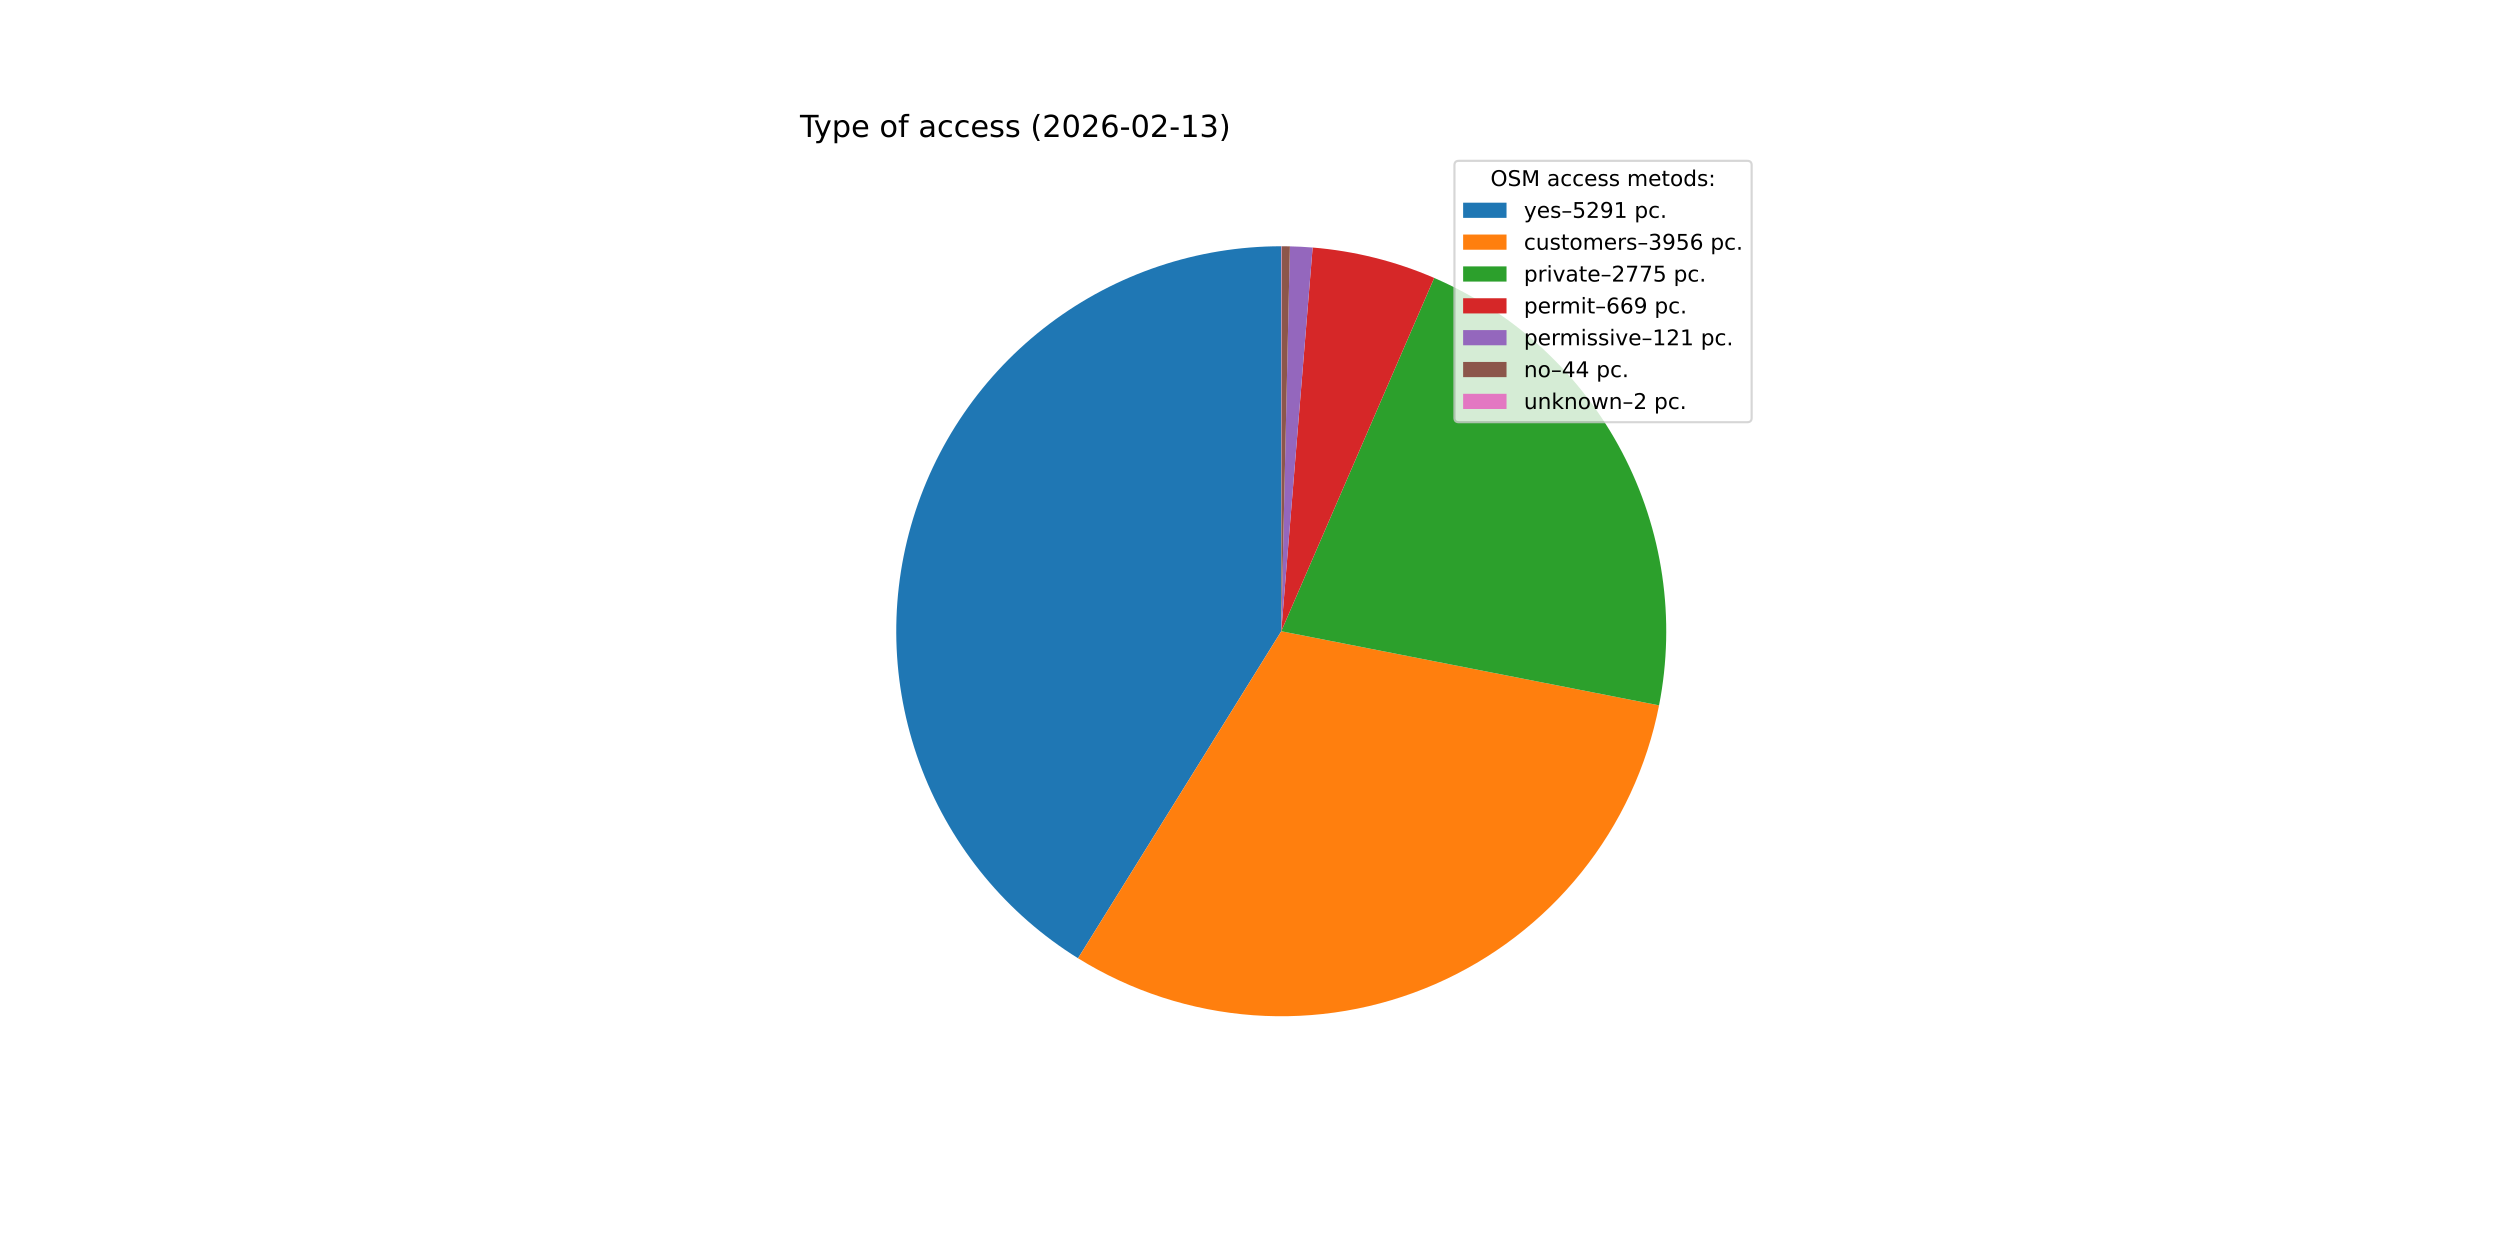
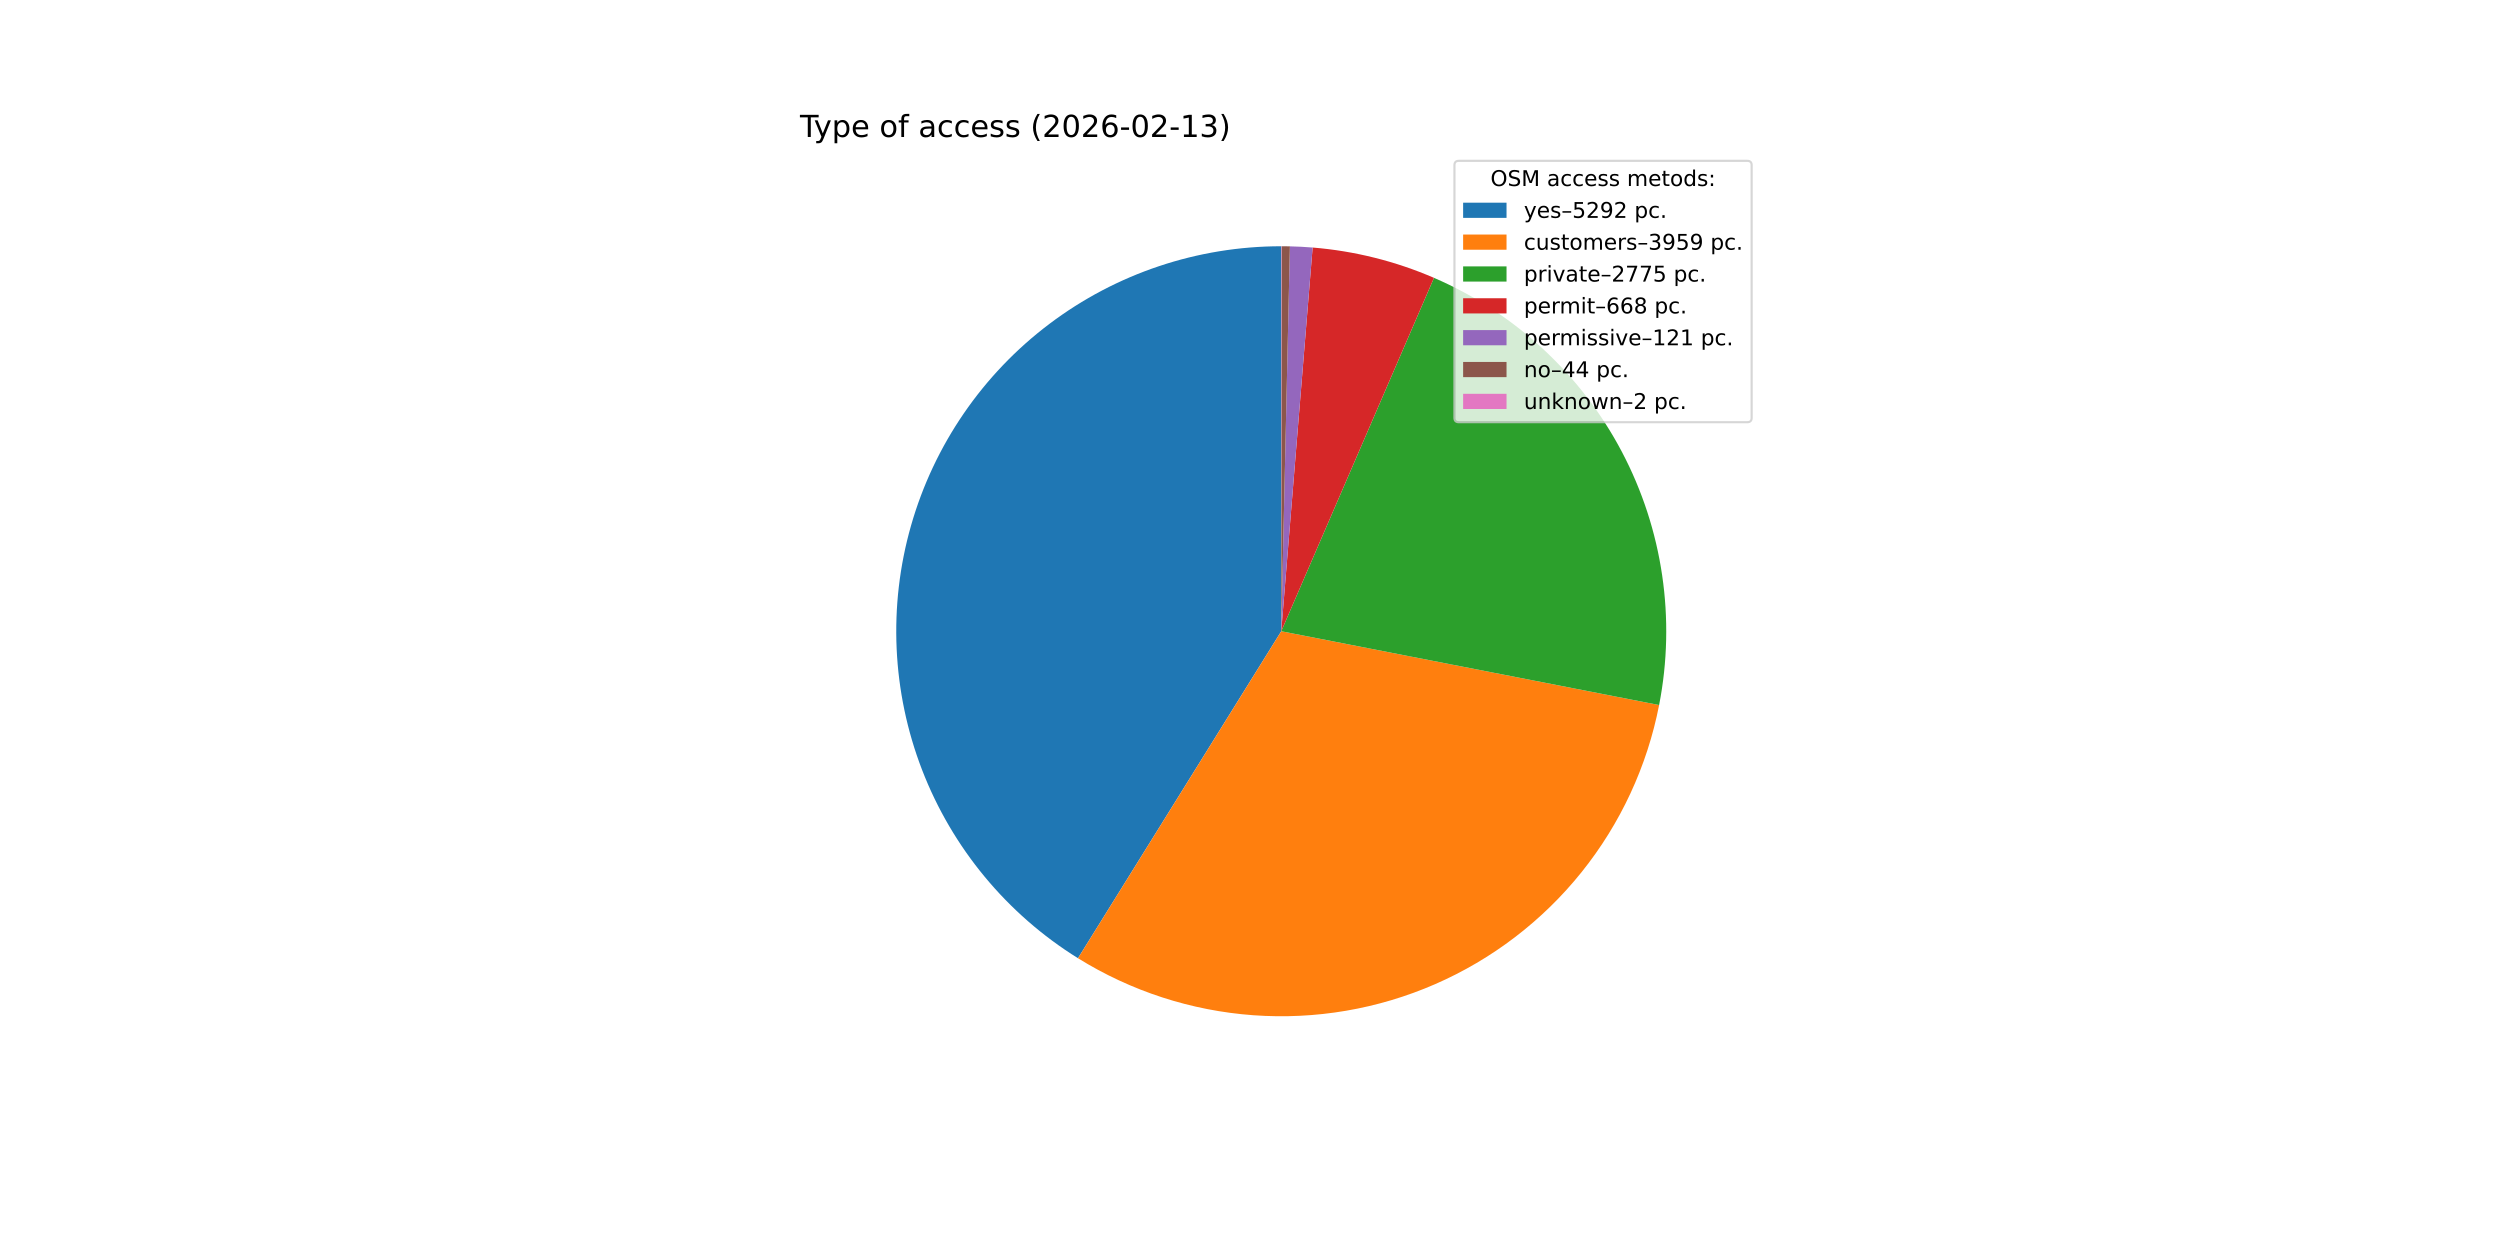
<svg xmlns="http://www.w3.org/2000/svg" xmlns:xlink="http://www.w3.org/1999/xlink" width="1152pt" height="576pt" viewBox="0 0 1152 576" version="1.1">
  <defs>
    <style type="text/css">*{stroke-linejoin: round; stroke-linecap: butt}</style>
  </defs>
  <g id="figure_1">
    <g id="patch_1">
      <path d="M 0 576  L 1152 576  L 1152 0  L 0 0  z " style="fill: #ffffff" />
    </g>
    <g id="axes_1">
      <g id="patch_2">
-         <path d="M 590.4 113.472  C 551.846 113.472 514.324 126.039 483.548 149.26  C 452.772 172.481 430.388 205.113 419.806 242.185  C 409.224 279.258 411.009 318.789 424.891 354.757  C 438.772 390.724 464.007 421.205 496.751 441.557  L 590.4 290.88  z " style="fill: #1f77b4" />
+         <path d="M 590.4 113.472  C 551.848 113.472 514.327 126.038 483.552 149.257  C 452.776 172.476 430.392 205.105 419.808 242.176  C 409.225 279.246 411.007 318.775 424.885 354.742  C 438.763 390.71 463.993 421.192 496.734 441.546  L 590.4 290.88  z " style="fill: #1f77b4" />
      </g>
      <g id="patch_3">
-         <path d="M 496.751 441.557  C 521.142 456.716 548.853 465.729 577.494 467.818  C 606.136 469.907 634.861 465.011 661.194 453.551  C 687.526 442.091 710.686 424.407 728.677 402.024  C 746.669 379.64 758.959 353.219 764.488 325.039  L 590.4 290.88  z " style="fill: #ff7f0e" />
+         <path d="M 496.734 441.546  C 521.136 456.716 548.862 465.734 577.519 467.82  C 606.176 469.906 634.916 464.999 661.257 453.523  C 687.599 442.047 710.763 424.341 728.749 401.934  C 746.736 379.527 759.012 353.082 764.519 324.882  L 590.4 290.88  z " style="fill: #ff7f0e" />
      </g>
      <g id="patch_4">
-         <path d="M 764.488 325.039  C 772.282 285.321 766.253 244.108 747.409 208.287  C 728.566 172.466 698.02 144.15 660.876 128.071  L 590.4 290.88  z " style="fill: #2ca02c" />
+         <path d="M 764.519 324.882  C 772.275 285.167 766.214 243.969 747.348 208.17  C 728.483 172.372 697.925 144.083 660.78 128.03  L 590.4 290.88  z " style="fill: #2ca02c" />
      </g>
      <g id="patch_5">
-         <path d="M 660.876 128.071  C 652 124.229 642.825 121.119 633.442 118.773  C 624.06 116.426 614.501 114.851 604.862 114.062  L 590.4 290.88  z " style="fill: #d62728" />
+         <path d="M 660.78 128.03  C 651.918 124.2 642.757 121.099 633.39 118.76  C 624.023 116.42 614.481 114.849 604.858 114.062  L 590.4 290.88  z " style="fill: #d62728" />
      </g>
      <g id="patch_6">
-         <path d="M 604.862 114.062  C 603.119 113.92 601.375 113.803 599.629 113.712  C 597.883 113.621 596.135 113.556 594.388 113.517  L 590.4 290.88  z " style="fill: #9467bd" />
+         <path d="M 604.858 114.062  C 603.116 113.92 601.372 113.803 599.626 113.712  C 597.881 113.621 596.134 113.556 594.387 113.517  L 590.4 290.88  z " style="fill: #9467bd" />
      </g>
      <g id="patch_7">
-         <path d="M 594.388 113.517  C 593.752 113.503 593.116 113.492 592.481 113.484  C 591.845 113.477 591.209 113.473 590.573 113.472  L 590.4 290.88  z " style="fill: #8c564b" />
+         <path d="M 594.387 113.517  C 593.751 113.503 593.116 113.492 592.48 113.484  C 591.845 113.477 591.209 113.473 590.573 113.472  L 590.4 290.88  z " style="fill: #8c564b" />
      </g>
      <g id="patch_8">
        <path d="M 590.573 113.472  C 590.545 113.472 590.516 113.472 590.487 113.472  C 590.458 113.472 590.429 113.472 590.4 113.472  L 590.4 290.88  z " style="fill: #e377c2" />
      </g>
      <g id="matplotlib.axis_1" />
      <g id="matplotlib.axis_2" />
      <g id="text_1">
        <g transform="translate(368.64 63.12) scale(0.14 -0.14)">
          <defs>
            <path id="DejaVuSans-54" d="M -19 4666  L 3928 4666  L 3928 4134  L 2272 4134  L 2272 0  L 1638 0  L 1638 4134  L -19 4134  L -19 4666  z " transform="scale(0.015625)" />
            <path id="DejaVuSans-79" d="M 2059 -325  Q 1816 -950 1584 -1140  Q 1353 -1331 966 -1331  L 506 -1331  L 506 -850  L 844 -850  Q 1081 -850 1212 -737  Q 1344 -625 1503 -206  L 1606 56  L 191 3500  L 800 3500  L 1894 763  L 2988 3500  L 3597 3500  L 2059 -325  z " transform="scale(0.015625)" />
            <path id="DejaVuSans-70" d="M 1159 525  L 1159 -1331  L 581 -1331  L 581 3500  L 1159 3500  L 1159 2969  Q 1341 3281 1617 3432  Q 1894 3584 2278 3584  Q 2916 3584 3314 3078  Q 3713 2572 3713 1747  Q 3713 922 3314 415  Q 2916 -91 2278 -91  Q 1894 -91 1617 61  Q 1341 213 1159 525  z M 3116 1747  Q 3116 2381 2855 2742  Q 2594 3103 2138 3103  Q 1681 3103 1420 2742  Q 1159 2381 1159 1747  Q 1159 1113 1420 752  Q 1681 391 2138 391  Q 2594 391 2855 752  Q 3116 1113 3116 1747  z " transform="scale(0.015625)" />
            <path id="DejaVuSans-65" d="M 3597 1894  L 3597 1613  L 953 1613  Q 991 1019 1311 708  Q 1631 397 2203 397  Q 2534 397 2845 478  Q 3156 559 3463 722  L 3463 178  Q 3153 47 2828 -22  Q 2503 -91 2169 -91  Q 1331 -91 842 396  Q 353 884 353 1716  Q 353 2575 817 3079  Q 1281 3584 2069 3584  Q 2775 3584 3186 3129  Q 3597 2675 3597 1894  z M 3022 2063  Q 3016 2534 2758 2815  Q 2500 3097 2075 3097  Q 1594 3097 1305 2825  Q 1016 2553 972 2059  L 3022 2063  z " transform="scale(0.015625)" />
            <path id="DejaVuSans-20" transform="scale(0.015625)" />
            <path id="DejaVuSans-6f" d="M 1959 3097  Q 1497 3097 1228 2736  Q 959 2375 959 1747  Q 959 1119 1226 758  Q 1494 397 1959 397  Q 2419 397 2687 759  Q 2956 1122 2956 1747  Q 2956 2369 2687 2733  Q 2419 3097 1959 3097  z M 1959 3584  Q 2709 3584 3137 3096  Q 3566 2609 3566 1747  Q 3566 888 3137 398  Q 2709 -91 1959 -91  Q 1206 -91 779 398  Q 353 888 353 1747  Q 353 2609 779 3096  Q 1206 3584 1959 3584  z " transform="scale(0.015625)" />
            <path id="DejaVuSans-66" d="M 2375 4863  L 2375 4384  L 1825 4384  Q 1516 4384 1395 4259  Q 1275 4134 1275 3809  L 1275 3500  L 2222 3500  L 2222 3053  L 1275 3053  L 1275 0  L 697 0  L 697 3053  L 147 3053  L 147 3500  L 697 3500  L 697 3744  Q 697 4328 969 4595  Q 1241 4863 1831 4863  L 2375 4863  z " transform="scale(0.015625)" />
            <path id="DejaVuSans-61" d="M 2194 1759  Q 1497 1759 1228 1600  Q 959 1441 959 1056  Q 959 750 1161 570  Q 1363 391 1709 391  Q 2188 391 2477 730  Q 2766 1069 2766 1631  L 2766 1759  L 2194 1759  z M 3341 1997  L 3341 0  L 2766 0  L 2766 531  Q 2569 213 2275 61  Q 1981 -91 1556 -91  Q 1019 -91 701 211  Q 384 513 384 1019  Q 384 1609 779 1909  Q 1175 2209 1959 2209  L 2766 2209  L 2766 2266  Q 2766 2663 2505 2880  Q 2244 3097 1772 3097  Q 1472 3097 1187 3025  Q 903 2953 641 2809  L 641 3341  Q 956 3463 1253 3523  Q 1550 3584 1831 3584  Q 2591 3584 2966 3190  Q 3341 2797 3341 1997  z " transform="scale(0.015625)" />
            <path id="DejaVuSans-63" d="M 3122 3366  L 3122 2828  Q 2878 2963 2633 3030  Q 2388 3097 2138 3097  Q 1578 3097 1268 2742  Q 959 2388 959 1747  Q 959 1106 1268 751  Q 1578 397 2138 397  Q 2388 397 2633 464  Q 2878 531 3122 666  L 3122 134  Q 2881 22 2623 -34  Q 2366 -91 2075 -91  Q 1284 -91 818 406  Q 353 903 353 1747  Q 353 2603 823 3093  Q 1294 3584 2113 3584  Q 2378 3584 2631 3529  Q 2884 3475 3122 3366  z " transform="scale(0.015625)" />
            <path id="DejaVuSans-73" d="M 2834 3397  L 2834 2853  Q 2591 2978 2328 3040  Q 2066 3103 1784 3103  Q 1356 3103 1142 2972  Q 928 2841 928 2578  Q 928 2378 1081 2264  Q 1234 2150 1697 2047  L 1894 2003  Q 2506 1872 2764 1633  Q 3022 1394 3022 966  Q 3022 478 2636 193  Q 2250 -91 1575 -91  Q 1294 -91 989 -36  Q 684 19 347 128  L 347 722  Q 666 556 975 473  Q 1284 391 1588 391  Q 1994 391 2212 530  Q 2431 669 2431 922  Q 2431 1156 2273 1281  Q 2116 1406 1581 1522  L 1381 1569  Q 847 1681 609 1914  Q 372 2147 372 2553  Q 372 3047 722 3315  Q 1072 3584 1716 3584  Q 2034 3584 2315 3537  Q 2597 3491 2834 3397  z " transform="scale(0.015625)" />
            <path id="DejaVuSans-28" d="M 1984 4856  Q 1566 4138 1362 3434  Q 1159 2731 1159 2009  Q 1159 1288 1364 580  Q 1569 -128 1984 -844  L 1484 -844  Q 1016 -109 783 600  Q 550 1309 550 2009  Q 550 2706 781 3412  Q 1013 4119 1484 4856  L 1984 4856  z " transform="scale(0.015625)" />
            <path id="DejaVuSans-32" d="M 1228 531  L 3431 531  L 3431 0  L 469 0  L 469 531  Q 828 903 1448 1529  Q 2069 2156 2228 2338  Q 2531 2678 2651 2914  Q 2772 3150 2772 3378  Q 2772 3750 2511 3984  Q 2250 4219 1831 4219  Q 1534 4219 1204 4116  Q 875 4013 500 3803  L 500 4441  Q 881 4594 1212 4672  Q 1544 4750 1819 4750  Q 2544 4750 2975 4387  Q 3406 4025 3406 3419  Q 3406 3131 3298 2873  Q 3191 2616 2906 2266  Q 2828 2175 2409 1742  Q 1991 1309 1228 531  z " transform="scale(0.015625)" />
            <path id="DejaVuSans-30" d="M 2034 4250  Q 1547 4250 1301 3770  Q 1056 3291 1056 2328  Q 1056 1369 1301 889  Q 1547 409 2034 409  Q 2525 409 2770 889  Q 3016 1369 3016 2328  Q 3016 3291 2770 3770  Q 2525 4250 2034 4250  z M 2034 4750  Q 2819 4750 3233 4129  Q 3647 3509 3647 2328  Q 3647 1150 3233 529  Q 2819 -91 2034 -91  Q 1250 -91 836 529  Q 422 1150 422 2328  Q 422 3509 836 4129  Q 1250 4750 2034 4750  z " transform="scale(0.015625)" />
            <path id="DejaVuSans-36" d="M 2113 2584  Q 1688 2584 1439 2293  Q 1191 2003 1191 1497  Q 1191 994 1439 701  Q 1688 409 2113 409  Q 2538 409 2786 701  Q 3034 994 3034 1497  Q 3034 2003 2786 2293  Q 2538 2584 2113 2584  z M 3366 4563  L 3366 3988  Q 3128 4100 2886 4159  Q 2644 4219 2406 4219  Q 1781 4219 1451 3797  Q 1122 3375 1075 2522  Q 1259 2794 1537 2939  Q 1816 3084 2150 3084  Q 2853 3084 3261 2657  Q 3669 2231 3669 1497  Q 3669 778 3244 343  Q 2819 -91 2113 -91  Q 1303 -91 875 529  Q 447 1150 447 2328  Q 447 3434 972 4092  Q 1497 4750 2381 4750  Q 2619 4750 2861 4703  Q 3103 4656 3366 4563  z " transform="scale(0.015625)" />
            <path id="DejaVuSans-2d" d="M 313 2009  L 1997 2009  L 1997 1497  L 313 1497  L 313 2009  z " transform="scale(0.015625)" />
            <path id="DejaVuSans-31" d="M 794 531  L 1825 531  L 1825 4091  L 703 3866  L 703 4441  L 1819 4666  L 2450 4666  L 2450 531  L 3481 531  L 3481 0  L 794 0  L 794 531  z " transform="scale(0.015625)" />
            <path id="DejaVuSans-33" d="M 2597 2516  Q 3050 2419 3304 2112  Q 3559 1806 3559 1356  Q 3559 666 3084 287  Q 2609 -91 1734 -91  Q 1441 -91 1130 -33  Q 819 25 488 141  L 488 750  Q 750 597 1062 519  Q 1375 441 1716 441  Q 2309 441 2620 675  Q 2931 909 2931 1356  Q 2931 1769 2642 2001  Q 2353 2234 1838 2234  L 1294 2234  L 1294 2753  L 1863 2753  Q 2328 2753 2575 2939  Q 2822 3125 2822 3475  Q 2822 3834 2567 4026  Q 2313 4219 1838 4219  Q 1578 4219 1281 4162  Q 984 4106 628 3988  L 628 4550  Q 988 4650 1302 4700  Q 1616 4750 1894 4750  Q 2613 4750 3031 4423  Q 3450 4097 3450 3541  Q 3450 3153 3228 2886  Q 3006 2619 2597 2516  z " transform="scale(0.015625)" />
            <path id="DejaVuSans-29" d="M 513 4856  L 1013 4856  Q 1481 4119 1714 3412  Q 1947 2706 1947 2009  Q 1947 1309 1714 600  Q 1481 -109 1013 -844  L 513 -844  Q 928 -128 1133 580  Q 1338 1288 1338 2009  Q 1338 2731 1133 3434  Q 928 4138 513 4856  z " transform="scale(0.015625)" />
          </defs>
          <use xlink:href="#DejaVuSans-54" />
          <use xlink:href="#DejaVuSans-79" x="45.459" />
          <use xlink:href="#DejaVuSans-70" x="104.639" />
          <use xlink:href="#DejaVuSans-65" x="168.115" />
          <use xlink:href="#DejaVuSans-20" x="229.639" />
          <use xlink:href="#DejaVuSans-6f" x="261.426" />
          <use xlink:href="#DejaVuSans-66" x="322.607" />
          <use xlink:href="#DejaVuSans-20" x="357.812" />
          <use xlink:href="#DejaVuSans-61" x="389.6" />
          <use xlink:href="#DejaVuSans-63" x="450.879" />
          <use xlink:href="#DejaVuSans-63" x="505.859" />
          <use xlink:href="#DejaVuSans-65" x="560.84" />
          <use xlink:href="#DejaVuSans-73" x="622.363" />
          <use xlink:href="#DejaVuSans-73" x="674.463" />
          <use xlink:href="#DejaVuSans-20" x="726.562" />
          <use xlink:href="#DejaVuSans-28" x="758.35" />
          <use xlink:href="#DejaVuSans-32" x="797.363" />
          <use xlink:href="#DejaVuSans-30" x="860.986" />
          <use xlink:href="#DejaVuSans-32" x="924.609" />
          <use xlink:href="#DejaVuSans-36" x="988.232" />
          <use xlink:href="#DejaVuSans-2d" x="1051.855" />
          <use xlink:href="#DejaVuSans-30" x="1087.939" />
          <use xlink:href="#DejaVuSans-32" x="1151.562" />
          <use xlink:href="#DejaVuSans-2d" x="1215.186" />
          <use xlink:href="#DejaVuSans-31" x="1251.27" />
          <use xlink:href="#DejaVuSans-33" x="1314.893" />
          <use xlink:href="#DejaVuSans-29" x="1378.516" />
        </g>
      </g>
      <g id="legend_1">
        <g id="patch_9">
          <path d="M 672.208 194.545  L 805.16 194.545  Q 807.16 194.545 807.16 192.545  L 807.16 76.12  Q 807.16 74.12 805.16 74.12  L 672.208 74.12  Q 670.208 74.12 670.208 76.12  L 670.208 192.545  Q 670.208 194.545 672.208 194.545  z " style="fill: #ffffff; opacity: 0.8; stroke: #cccccc; stroke-linejoin: miter" />
        </g>
        <g id="text_2">
          <g transform="translate(686.8038 85.71844) scale(0.1 -0.1)">
            <defs>
              <path id="DejaVuSans-4f" d="M 2522 4238  Q 1834 4238 1429 3725  Q 1025 3213 1025 2328  Q 1025 1447 1429 934  Q 1834 422 2522 422  Q 3209 422 3611 934  Q 4013 1447 4013 2328  Q 4013 3213 3611 3725  Q 3209 4238 2522 4238  z M 2522 4750  Q 3503 4750 4090 4092  Q 4678 3434 4678 2328  Q 4678 1225 4090 567  Q 3503 -91 2522 -91  Q 1538 -91 948 565  Q 359 1222 359 2328  Q 359 3434 948 4092  Q 1538 4750 2522 4750  z " transform="scale(0.015625)" />
              <path id="DejaVuSans-53" d="M 3425 4513  L 3425 3897  Q 3066 4069 2747 4153  Q 2428 4238 2131 4238  Q 1616 4238 1336 4038  Q 1056 3838 1056 3469  Q 1056 3159 1242 3001  Q 1428 2844 1947 2747  L 2328 2669  Q 3034 2534 3370 2195  Q 3706 1856 3706 1288  Q 3706 609 3251 259  Q 2797 -91 1919 -91  Q 1588 -91 1214 -16  Q 841 59 441 206  L 441 856  Q 825 641 1194 531  Q 1563 422 1919 422  Q 2459 422 2753 634  Q 3047 847 3047 1241  Q 3047 1584 2836 1778  Q 2625 1972 2144 2069  L 1759 2144  Q 1053 2284 737 2584  Q 422 2884 422 3419  Q 422 4038 858 4394  Q 1294 4750 2059 4750  Q 2388 4750 2728 4690  Q 3069 4631 3425 4513  z " transform="scale(0.015625)" />
              <path id="DejaVuSans-4d" d="M 628 4666  L 1569 4666  L 2759 1491  L 3956 4666  L 4897 4666  L 4897 0  L 4281 0  L 4281 4097  L 3078 897  L 2444 897  L 1241 4097  L 1241 0  L 628 0  L 628 4666  z " transform="scale(0.015625)" />
              <path id="DejaVuSans-6d" d="M 3328 2828  Q 3544 3216 3844 3400  Q 4144 3584 4550 3584  Q 5097 3584 5394 3201  Q 5691 2819 5691 2113  L 5691 0  L 5113 0  L 5113 2094  Q 5113 2597 4934 2840  Q 4756 3084 4391 3084  Q 3944 3084 3684 2787  Q 3425 2491 3425 1978  L 3425 0  L 2847 0  L 2847 2094  Q 2847 2600 2669 2842  Q 2491 3084 2119 3084  Q 1678 3084 1418 2786  Q 1159 2488 1159 1978  L 1159 0  L 581 0  L 581 3500  L 1159 3500  L 1159 2956  Q 1356 3278 1631 3431  Q 1906 3584 2284 3584  Q 2666 3584 2933 3390  Q 3200 3197 3328 2828  z " transform="scale(0.015625)" />
              <path id="DejaVuSans-74" d="M 1172 4494  L 1172 3500  L 2356 3500  L 2356 3053  L 1172 3053  L 1172 1153  Q 1172 725 1289 603  Q 1406 481 1766 481  L 2356 481  L 2356 0  L 1766 0  Q 1100 0 847 248  Q 594 497 594 1153  L 594 3053  L 172 3053  L 172 3500  L 594 3500  L 594 4494  L 1172 4494  z " transform="scale(0.015625)" />
              <path id="DejaVuSans-64" d="M 2906 2969  L 2906 4863  L 3481 4863  L 3481 0  L 2906 0  L 2906 525  Q 2725 213 2448 61  Q 2172 -91 1784 -91  Q 1150 -91 751 415  Q 353 922 353 1747  Q 353 2572 751 3078  Q 1150 3584 1784 3584  Q 2172 3584 2448 3432  Q 2725 3281 2906 2969  z M 947 1747  Q 947 1113 1208 752  Q 1469 391 1925 391  Q 2381 391 2643 752  Q 2906 1113 2906 1747  Q 2906 2381 2643 2742  Q 2381 3103 1925 3103  Q 1469 3103 1208 2742  Q 947 2381 947 1747  z " transform="scale(0.015625)" />
              <path id="DejaVuSans-3a" d="M 750 794  L 1409 794  L 1409 0  L 750 0  L 750 794  z M 750 3309  L 1409 3309  L 1409 2516  L 750 2516  L 750 3309  z " transform="scale(0.015625)" />
            </defs>
            <use xlink:href="#DejaVuSans-4f" />
            <use xlink:href="#DejaVuSans-53" x="78.711" />
            <use xlink:href="#DejaVuSans-4d" x="142.188" />
            <use xlink:href="#DejaVuSans-20" x="228.467" />
            <use xlink:href="#DejaVuSans-61" x="260.254" />
            <use xlink:href="#DejaVuSans-63" x="321.533" />
            <use xlink:href="#DejaVuSans-63" x="376.514" />
            <use xlink:href="#DejaVuSans-65" x="431.494" />
            <use xlink:href="#DejaVuSans-73" x="493.018" />
            <use xlink:href="#DejaVuSans-73" x="545.117" />
            <use xlink:href="#DejaVuSans-20" x="597.217" />
            <use xlink:href="#DejaVuSans-6d" x="629.004" />
            <use xlink:href="#DejaVuSans-65" x="726.416" />
            <use xlink:href="#DejaVuSans-74" x="787.939" />
            <use xlink:href="#DejaVuSans-6f" x="827.148" />
            <use xlink:href="#DejaVuSans-64" x="888.33" />
            <use xlink:href="#DejaVuSans-73" x="951.807" />
            <use xlink:href="#DejaVuSans-3a" x="1003.906" />
          </g>
        </g>
        <g id="patch_10">
          <path d="M 674.208 100.397  L 694.208 100.397  L 694.208 93.397  L 674.208 93.397  z " style="fill: #1f77b4" />
        </g>
        <g id="text_3">
          <g transform="translate(702.2084 100.3966) scale(0.1 -0.1)">
            <defs>
              <path id="DejaVuSans-2013" d="M 313 1978  L 2888 1978  L 2888 1528  L 313 1528  L 313 1978  z " transform="scale(0.015625)" />
              <path id="DejaVuSans-35" d="M 691 4666  L 3169 4666  L 3169 4134  L 1269 4134  L 1269 2991  Q 1406 3038 1543 3061  Q 1681 3084 1819 3084  Q 2600 3084 3056 2656  Q 3513 2228 3513 1497  Q 3513 744 3044 326  Q 2575 -91 1722 -91  Q 1428 -91 1123 -41  Q 819 9 494 109  L 494 744  Q 775 591 1075 516  Q 1375 441 1709 441  Q 2250 441 2565 725  Q 2881 1009 2881 1497  Q 2881 1984 2565 2268  Q 2250 2553 1709 2553  Q 1456 2553 1204 2497  Q 953 2441 691 2322  L 691 4666  z " transform="scale(0.015625)" />
              <path id="DejaVuSans-39" d="M 703 97  L 703 672  Q 941 559 1184 500  Q 1428 441 1663 441  Q 2288 441 2617 861  Q 2947 1281 2994 2138  Q 2813 1869 2534 1725  Q 2256 1581 1919 1581  Q 1219 1581 811 2004  Q 403 2428 403 3163  Q 403 3881 828 4315  Q 1253 4750 1959 4750  Q 2769 4750 3195 4129  Q 3622 3509 3622 2328  Q 3622 1225 3098 567  Q 2575 -91 1691 -91  Q 1453 -91 1209 -44  Q 966 3 703 97  z M 1959 2075  Q 2384 2075 2632 2365  Q 2881 2656 2881 3163  Q 2881 3666 2632 3958  Q 2384 4250 1959 4250  Q 1534 4250 1286 3958  Q 1038 3666 1038 3163  Q 1038 2656 1286 2365  Q 1534 2075 1959 2075  z " transform="scale(0.015625)" />
              <path id="DejaVuSans-2e" d="M 684 794  L 1344 794  L 1344 0  L 684 0  L 684 794  z " transform="scale(0.015625)" />
            </defs>
            <use xlink:href="#DejaVuSans-79" />
            <use xlink:href="#DejaVuSans-65" x="59.18" />
            <use xlink:href="#DejaVuSans-73" x="120.703" />
            <use xlink:href="#DejaVuSans-2013" x="172.803" />
            <use xlink:href="#DejaVuSans-35" x="222.803" />
            <use xlink:href="#DejaVuSans-32" x="286.426" />
            <use xlink:href="#DejaVuSans-39" x="350.049" />
-             <use xlink:href="#DejaVuSans-31" x="413.672" />
+             <use xlink:href="#DejaVuSans-32" x="413.672" />
            <use xlink:href="#DejaVuSans-20" x="477.295" />
            <use xlink:href="#DejaVuSans-70" x="509.082" />
            <use xlink:href="#DejaVuSans-63" x="572.559" />
            <use xlink:href="#DejaVuSans-2e" x="627.539" />
          </g>
        </g>
        <g id="patch_11">
          <path d="M 674.208 115.075  L 694.208 115.075  L 694.208 108.075  L 674.208 108.075  z " style="fill: #ff7f0e" />
        </g>
        <g id="text_4">
          <g transform="translate(702.2084 115.0747) scale(0.1 -0.1)">
            <defs>
              <path id="DejaVuSans-75" d="M 544 1381  L 544 3500  L 1119 3500  L 1119 1403  Q 1119 906 1312 657  Q 1506 409 1894 409  Q 2359 409 2629 706  Q 2900 1003 2900 1516  L 2900 3500  L 3475 3500  L 3475 0  L 2900 0  L 2900 538  Q 2691 219 2414 64  Q 2138 -91 1772 -91  Q 1169 -91 856 284  Q 544 659 544 1381  z M 1991 3584  L 1991 3584  z " transform="scale(0.015625)" />
              <path id="DejaVuSans-72" d="M 2631 2963  Q 2534 3019 2420 3045  Q 2306 3072 2169 3072  Q 1681 3072 1420 2755  Q 1159 2438 1159 1844  L 1159 0  L 581 0  L 581 3500  L 1159 3500  L 1159 2956  Q 1341 3275 1631 3429  Q 1922 3584 2338 3584  Q 2397 3584 2469 3576  Q 2541 3569 2628 3553  L 2631 2963  z " transform="scale(0.015625)" />
            </defs>
            <use xlink:href="#DejaVuSans-63" />
            <use xlink:href="#DejaVuSans-75" x="54.98" />
            <use xlink:href="#DejaVuSans-73" x="118.359" />
            <use xlink:href="#DejaVuSans-74" x="170.459" />
            <use xlink:href="#DejaVuSans-6f" x="209.668" />
            <use xlink:href="#DejaVuSans-6d" x="270.85" />
            <use xlink:href="#DejaVuSans-65" x="368.262" />
            <use xlink:href="#DejaVuSans-72" x="429.785" />
            <use xlink:href="#DejaVuSans-73" x="470.898" />
            <use xlink:href="#DejaVuSans-2013" x="522.998" />
            <use xlink:href="#DejaVuSans-33" x="572.998" />
            <use xlink:href="#DejaVuSans-39" x="636.621" />
            <use xlink:href="#DejaVuSans-35" x="700.244" />
-             <use xlink:href="#DejaVuSans-36" x="763.867" />
+             <use xlink:href="#DejaVuSans-39" x="763.867" />
            <use xlink:href="#DejaVuSans-20" x="827.49" />
            <use xlink:href="#DejaVuSans-70" x="859.277" />
            <use xlink:href="#DejaVuSans-63" x="922.754" />
            <use xlink:href="#DejaVuSans-2e" x="977.734" />
          </g>
        </g>
        <g id="patch_12">
          <path d="M 674.208 129.753  L 694.208 129.753  L 694.208 122.753  L 674.208 122.753  z " style="fill: #2ca02c" />
        </g>
        <g id="text_5">
          <g transform="translate(702.2084 129.7528) scale(0.1 -0.1)">
            <defs>
              <path id="DejaVuSans-69" d="M 603 3500  L 1178 3500  L 1178 0  L 603 0  L 603 3500  z M 603 4863  L 1178 4863  L 1178 4134  L 603 4134  L 603 4863  z " transform="scale(0.015625)" />
              <path id="DejaVuSans-76" d="M 191 3500  L 800 3500  L 1894 563  L 2988 3500  L 3597 3500  L 2284 0  L 1503 0  L 191 3500  z " transform="scale(0.015625)" />
              <path id="DejaVuSans-37" d="M 525 4666  L 3525 4666  L 3525 4397  L 1831 0  L 1172 0  L 2766 4134  L 525 4134  L 525 4666  z " transform="scale(0.015625)" />
            </defs>
            <use xlink:href="#DejaVuSans-70" />
            <use xlink:href="#DejaVuSans-72" x="63.477" />
            <use xlink:href="#DejaVuSans-69" x="104.59" />
            <use xlink:href="#DejaVuSans-76" x="132.373" />
            <use xlink:href="#DejaVuSans-61" x="191.553" />
            <use xlink:href="#DejaVuSans-74" x="252.832" />
            <use xlink:href="#DejaVuSans-65" x="292.041" />
            <use xlink:href="#DejaVuSans-2013" x="353.564" />
            <use xlink:href="#DejaVuSans-32" x="403.564" />
            <use xlink:href="#DejaVuSans-37" x="467.188" />
            <use xlink:href="#DejaVuSans-37" x="530.811" />
            <use xlink:href="#DejaVuSans-35" x="594.434" />
            <use xlink:href="#DejaVuSans-20" x="658.057" />
            <use xlink:href="#DejaVuSans-70" x="689.844" />
            <use xlink:href="#DejaVuSans-63" x="753.32" />
            <use xlink:href="#DejaVuSans-2e" x="808.301" />
          </g>
        </g>
        <g id="patch_13">
          <path d="M 674.208 144.431  L 694.208 144.431  L 694.208 137.431  L 674.208 137.431  z " style="fill: #d62728" />
        </g>
        <g id="text_6">
          <g transform="translate(702.2084 144.4309) scale(0.1 -0.1)">
+             <defs>
+               <path id="DejaVuSans-38" d="M 2034 2216  Q 1584 2216 1326 1975  Q 1069 1734 1069 1313  Q 1069 891 1326 650  Q 1584 409 2034 409  Q 2484 409 2743 651  Q 3003 894 3003 1313  Q 3003 1734 2745 1975  Q 2488 2216 2034 2216  z M 1403 2484  Q 997 2584 770 2862  Q 544 3141 544 3541  Q 544 4100 942 4425  Q 1341 4750 2034 4750  Q 2731 4750 3128 4425  Q 3525 4100 3525 3541  Q 3525 3141 3298 2862  Q 3072 2584 2669 2484  Q 3125 2378 3379 2068  Q 3634 1759 3634 1313  Q 3634 634 3220 271  Q 2806 -91 2034 -91  Q 1263 -91 848 271  Q 434 634 434 1313  Q 434 1759 690 2068  Q 947 2378 1403 2484  z M 1172 3481  Q 1172 3119 1398 2916  Q 1625 2713 2034 2713  Q 2441 2713 2670 2916  Q 2900 3119 2900 3481  Q 2900 3844 2670 4047  Q 2441 4250 2034 4250  Q 1625 4250 1398 4047  Q 1172 3844 1172 3481  z " transform="scale(0.015625)" />
+             </defs>
            <use xlink:href="#DejaVuSans-70" />
            <use xlink:href="#DejaVuSans-65" x="63.477" />
            <use xlink:href="#DejaVuSans-72" x="125" />
            <use xlink:href="#DejaVuSans-6d" x="164.363" />
            <use xlink:href="#DejaVuSans-69" x="261.775" />
            <use xlink:href="#DejaVuSans-74" x="289.559" />
            <use xlink:href="#DejaVuSans-2013" x="328.768" />
            <use xlink:href="#DejaVuSans-36" x="378.768" />
            <use xlink:href="#DejaVuSans-36" x="442.391" />
-             <use xlink:href="#DejaVuSans-39" x="506.014" />
+             <use xlink:href="#DejaVuSans-38" x="506.014" />
            <use xlink:href="#DejaVuSans-20" x="569.637" />
            <use xlink:href="#DejaVuSans-70" x="601.424" />
            <use xlink:href="#DejaVuSans-63" x="664.9" />
            <use xlink:href="#DejaVuSans-2e" x="719.881" />
          </g>
        </g>
        <g id="patch_14">
          <path d="M 674.208 159.109  L 694.208 159.109  L 694.208 152.109  L 674.208 152.109  z " style="fill: #9467bd" />
        </g>
        <g id="text_7">
          <g transform="translate(702.2084 159.1091) scale(0.1 -0.1)">
            <use xlink:href="#DejaVuSans-70" />
            <use xlink:href="#DejaVuSans-65" x="63.477" />
            <use xlink:href="#DejaVuSans-72" x="125" />
            <use xlink:href="#DejaVuSans-6d" x="164.363" />
            <use xlink:href="#DejaVuSans-69" x="261.775" />
            <use xlink:href="#DejaVuSans-73" x="289.559" />
            <use xlink:href="#DejaVuSans-73" x="341.658" />
            <use xlink:href="#DejaVuSans-69" x="393.758" />
            <use xlink:href="#DejaVuSans-76" x="421.541" />
            <use xlink:href="#DejaVuSans-65" x="480.721" />
            <use xlink:href="#DejaVuSans-2013" x="542.244" />
            <use xlink:href="#DejaVuSans-31" x="592.244" />
            <use xlink:href="#DejaVuSans-32" x="655.867" />
            <use xlink:href="#DejaVuSans-31" x="719.49" />
            <use xlink:href="#DejaVuSans-20" x="783.113" />
            <use xlink:href="#DejaVuSans-70" x="814.9" />
            <use xlink:href="#DejaVuSans-63" x="878.377" />
            <use xlink:href="#DejaVuSans-2e" x="933.357" />
          </g>
        </g>
        <g id="patch_15">
          <path d="M 674.208 173.787  L 694.208 173.787  L 694.208 166.787  L 674.208 166.787  z " style="fill: #8c564b" />
        </g>
        <g id="text_8">
          <g transform="translate(702.2084 173.7872) scale(0.1 -0.1)">
            <defs>
              <path id="DejaVuSans-6e" d="M 3513 2113  L 3513 0  L 2938 0  L 2938 2094  Q 2938 2591 2744 2837  Q 2550 3084 2163 3084  Q 1697 3084 1428 2787  Q 1159 2491 1159 1978  L 1159 0  L 581 0  L 581 3500  L 1159 3500  L 1159 2956  Q 1366 3272 1645 3428  Q 1925 3584 2291 3584  Q 2894 3584 3203 3211  Q 3513 2838 3513 2113  z " transform="scale(0.015625)" />
              <path id="DejaVuSans-34" d="M 2419 4116  L 825 1625  L 2419 1625  L 2419 4116  z M 2253 4666  L 3047 4666  L 3047 1625  L 3713 1625  L 3713 1100  L 3047 1100  L 3047 0  L 2419 0  L 2419 1100  L 313 1100  L 313 1709  L 2253 4666  z " transform="scale(0.015625)" />
            </defs>
            <use xlink:href="#DejaVuSans-6e" />
            <use xlink:href="#DejaVuSans-6f" x="63.379" />
            <use xlink:href="#DejaVuSans-2013" x="124.561" />
            <use xlink:href="#DejaVuSans-34" x="174.561" />
            <use xlink:href="#DejaVuSans-34" x="238.184" />
            <use xlink:href="#DejaVuSans-20" x="301.807" />
            <use xlink:href="#DejaVuSans-70" x="333.594" />
            <use xlink:href="#DejaVuSans-63" x="397.07" />
            <use xlink:href="#DejaVuSans-2e" x="452.051" />
          </g>
        </g>
        <g id="patch_16">
          <path d="M 674.208 188.465  L 694.208 188.465  L 694.208 181.465  L 674.208 181.465  z " style="fill: #e377c2" />
        </g>
        <g id="text_9">
          <g transform="translate(702.2084 188.4653) scale(0.1 -0.1)">
            <defs>
              <path id="DejaVuSans-6b" d="M 581 4863  L 1159 4863  L 1159 1991  L 2875 3500  L 3609 3500  L 1753 1863  L 3688 0  L 2938 0  L 1159 1709  L 1159 0  L 581 0  L 581 4863  z " transform="scale(0.015625)" />
              <path id="DejaVuSans-77" d="M 269 3500  L 844 3500  L 1563 769  L 2278 3500  L 2956 3500  L 3675 769  L 4391 3500  L 4966 3500  L 4050 0  L 3372 0  L 2619 2869  L 1863 0  L 1184 0  L 269 3500  z " transform="scale(0.015625)" />
            </defs>
            <use xlink:href="#DejaVuSans-75" />
            <use xlink:href="#DejaVuSans-6e" x="63.379" />
            <use xlink:href="#DejaVuSans-6b" x="126.758" />
            <use xlink:href="#DejaVuSans-6e" x="184.668" />
            <use xlink:href="#DejaVuSans-6f" x="248.047" />
            <use xlink:href="#DejaVuSans-77" x="309.229" />
            <use xlink:href="#DejaVuSans-6e" x="391.016" />
            <use xlink:href="#DejaVuSans-2013" x="454.395" />
            <use xlink:href="#DejaVuSans-32" x="504.395" />
            <use xlink:href="#DejaVuSans-20" x="568.018" />
            <use xlink:href="#DejaVuSans-70" x="599.805" />
            <use xlink:href="#DejaVuSans-63" x="663.281" />
            <use xlink:href="#DejaVuSans-2e" x="718.262" />
          </g>
        </g>
      </g>
    </g>
  </g>
</svg>
